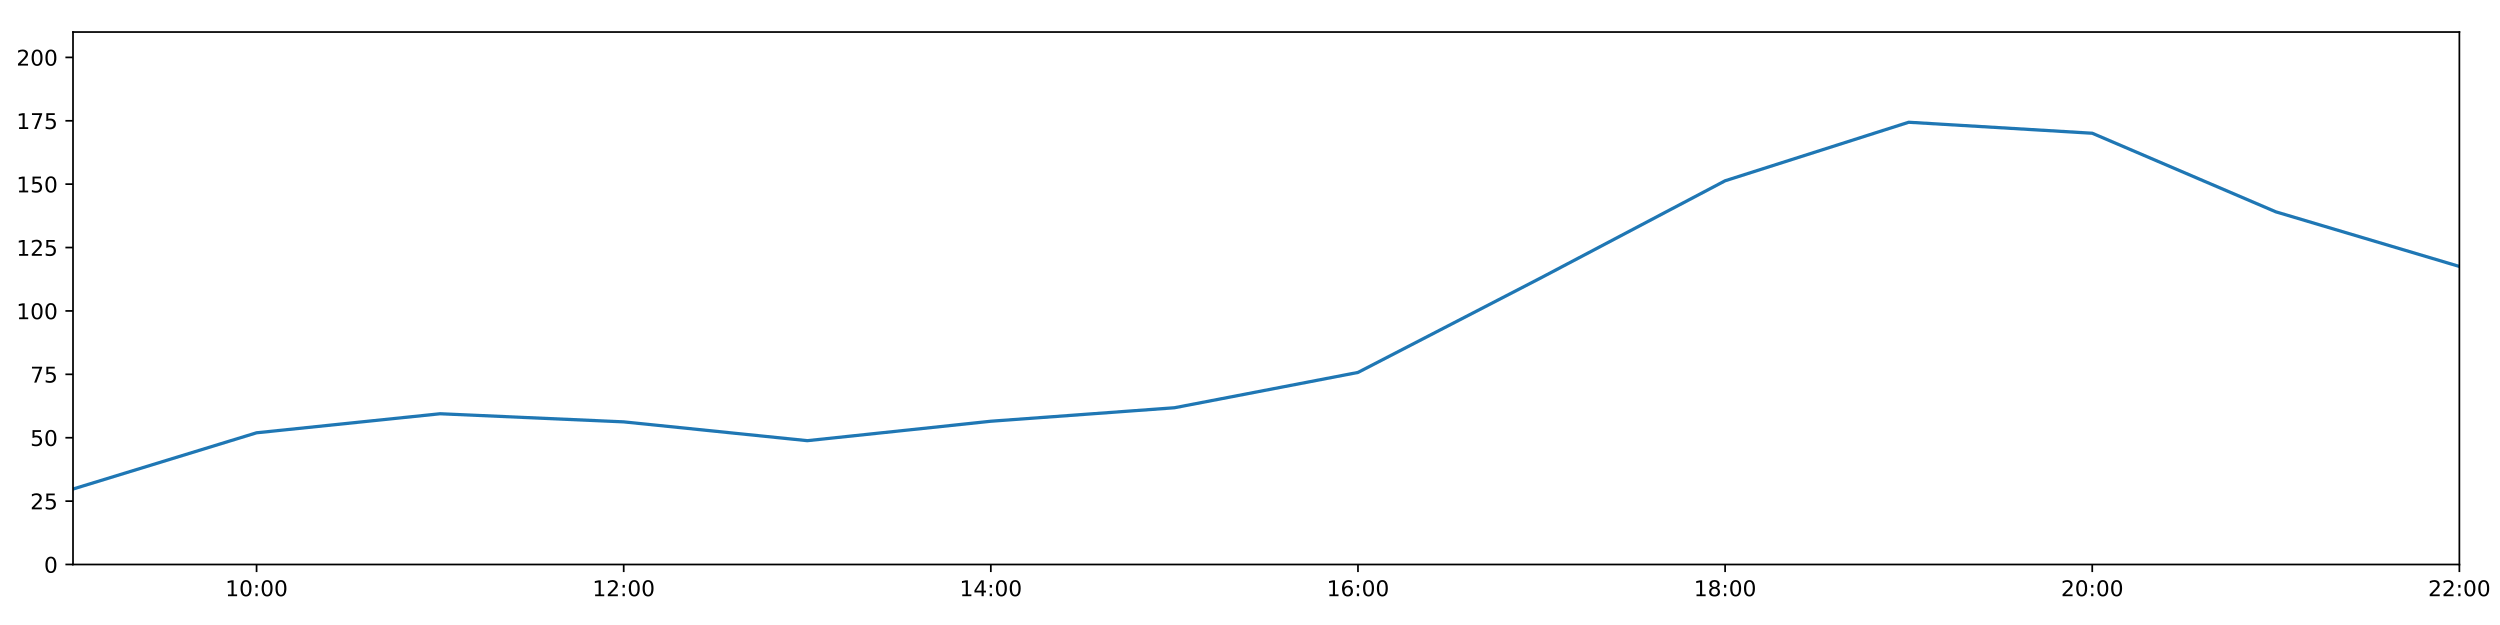
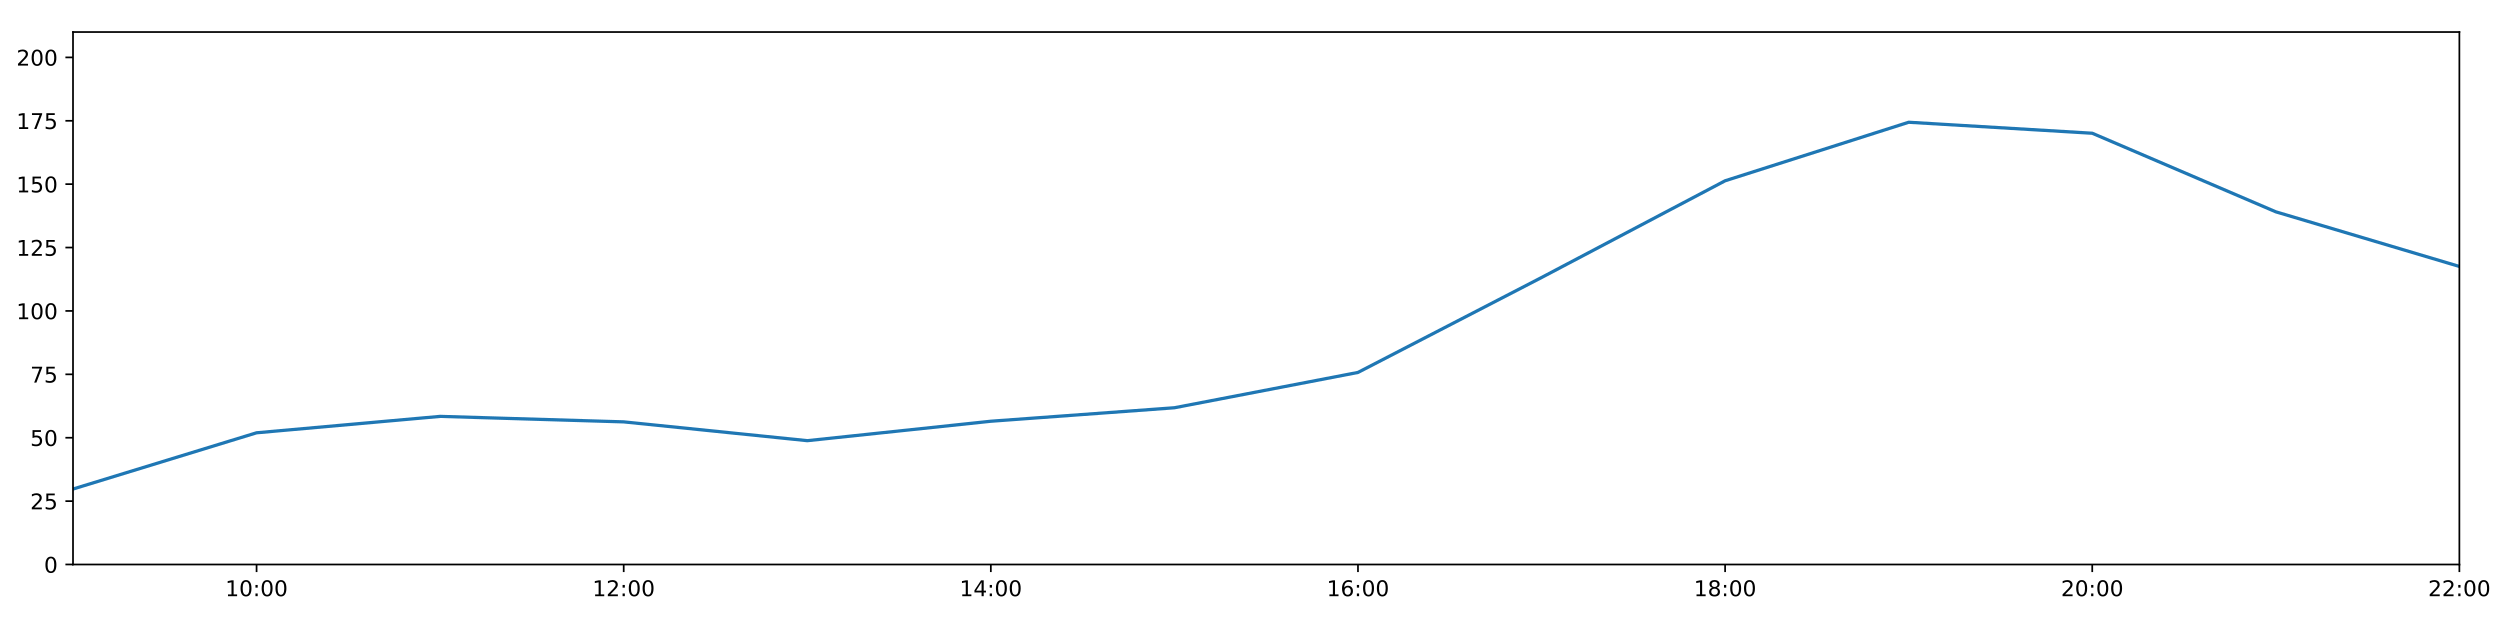
<svg xmlns="http://www.w3.org/2000/svg" xmlns:xlink="http://www.w3.org/1999/xlink" height="288pt" version="1.1" viewBox="0 0 1152 288" width="1152pt">
  <defs>
    <style type="text/css">
*{stroke-linecap:butt;stroke-linejoin:round;}
  </style>
  </defs>
  <g id="figure_1">
    <g id="patch_1">
      <path d="M 0 288  L 1152 288  L 1152 0  L 0 0  z " style="fill:#ffffff;" />
    </g>
    <g id="axes_1">
      <g id="patch_2">
        <path d="M 33.64 260.12  L 1133.28 260.12  L 1133.28 14.76  L 33.64 14.76  z " style="fill:#ffffff;" />
      </g>
      <g id="matplotlib.axis_1">
        <g id="xtick_1">
          <g id="line2d_1">
            <defs>
-               <path d="M 0 0  L 0 3.5  " id="m958a9abd9b" style="stroke:#000000;stroke-width:0.8;" />
-             </defs>
-             <g>
-               <use style="stroke:#000000;stroke-width:0.8;" x="118.228" xlink:href="#m958a9abd9b" y="260.12" />
+               <path d="M 0 0  L 0 3.5  " id="me86baecdf0" style="stroke:#000000;stroke-width:0.8;" />
+             </defs>
+             <g>
+               <use style="stroke:#000000;stroke-width:0.8;" x="118.228" xlink:href="#me86baecdf0" y="260.12" />
            </g>
          </g>
          <g id="text_1">
            <defs>
              <path d="M 12.406 8.297  L 28.516 8.297  L 28.516 63.922  L 10.984 60.406  L 10.984 69.391  L 28.422 72.906  L 38.281 72.906  L 38.281 8.297  L 54.391 8.297  L 54.391 0  L 12.406 0  z " id="DejaVuSans-49" />
              <path d="M 31.781 66.406  Q 24.172 66.406 20.328 58.906  Q 16.5 51.422 16.5 36.375  Q 16.5 21.391 20.328 13.891  Q 24.172 6.391 31.781 6.391  Q 39.453 6.391 43.281 13.891  Q 47.125 21.391 47.125 36.375  Q 47.125 51.422 43.281 58.906  Q 39.453 66.406 31.781 66.406  z M 31.781 74.219  Q 44.047 74.219 50.516 64.516  Q 56.984 54.828 56.984 36.375  Q 56.984 17.969 50.516 8.266  Q 44.047 -1.422 31.781 -1.422  Q 19.531 -1.422 13.062 8.266  Q 6.594 17.969 6.594 36.375  Q 6.594 54.828 13.062 64.516  Q 19.531 74.219 31.781 74.219  z " id="DejaVuSans-48" />
              <path d="M 11.719 12.406  L 22.016 12.406  L 22.016 0  L 11.719 0  z M 11.719 51.703  L 22.016 51.703  L 22.016 39.312  L 11.719 39.312  z " id="DejaVuSans-58" />
            </defs>
            <g transform="translate(103.8183 274.7184)scale(0.1 -0.1)">
              <use xlink:href="#DejaVuSans-49" />
              <use x="63.623" xlink:href="#DejaVuSans-48" />
              <use x="127.246" xlink:href="#DejaVuSans-58" />
              <use x="160.938" xlink:href="#DejaVuSans-48" />
              <use x="224.561" xlink:href="#DejaVuSans-48" />
            </g>
          </g>
        </g>
        <g id="xtick_2">
          <g id="line2d_2">
            <g>
-               <use style="stroke:#000000;stroke-width:0.8;" x="287.403" xlink:href="#m958a9abd9b" y="260.12" />
+               <use style="stroke:#000000;stroke-width:0.8;" x="287.403" xlink:href="#me86baecdf0" y="260.12" />
            </g>
          </g>
          <g id="text_2">
            <defs>
              <path d="M 19.188 8.297  L 53.609 8.297  L 53.609 0  L 7.328 0  L 7.328 8.297  Q 12.938 14.109 22.625 23.891  Q 32.328 33.688 34.812 36.531  Q 39.547 41.844 41.422 45.531  Q 43.312 49.219 43.312 52.781  Q 43.312 58.594 39.234 62.25  Q 35.156 65.922 28.609 65.922  Q 23.969 65.922 18.812 64.312  Q 13.672 62.703 7.812 59.422  L 7.812 69.391  Q 13.766 71.781 18.938 73  Q 24.125 74.219 28.422 74.219  Q 39.75 74.219 46.484 68.547  Q 53.219 62.891 53.219 53.422  Q 53.219 48.922 51.531 44.891  Q 49.859 40.875 45.406 35.406  Q 44.188 33.984 37.641 27.219  Q 31.109 20.453 19.188 8.297  z " id="DejaVuSans-50" />
            </defs>
            <g transform="translate(272.9937 274.7184)scale(0.1 -0.1)">
              <use xlink:href="#DejaVuSans-49" />
              <use x="63.623" xlink:href="#DejaVuSans-50" />
              <use x="127.246" xlink:href="#DejaVuSans-58" />
              <use x="160.938" xlink:href="#DejaVuSans-48" />
              <use x="224.561" xlink:href="#DejaVuSans-48" />
            </g>
          </g>
        </g>
        <g id="xtick_3">
          <g id="line2d_3">
            <g>
-               <use style="stroke:#000000;stroke-width:0.8;" x="456.578" xlink:href="#m958a9abd9b" y="260.12" />
+               <use style="stroke:#000000;stroke-width:0.8;" x="456.578" xlink:href="#me86baecdf0" y="260.12" />
            </g>
          </g>
          <g id="text_3">
            <defs>
              <path d="M 37.797 64.312  L 12.891 25.391  L 37.797 25.391  z M 35.203 72.906  L 47.609 72.906  L 47.609 25.391  L 58.016 25.391  L 58.016 17.188  L 47.609 17.188  L 47.609 0  L 37.797 0  L 37.797 17.188  L 4.891 17.188  L 4.891 26.703  z " id="DejaVuSans-52" />
            </defs>
            <g transform="translate(442.1691 274.7184)scale(0.1 -0.1)">
              <use xlink:href="#DejaVuSans-49" />
              <use x="63.623" xlink:href="#DejaVuSans-52" />
              <use x="127.246" xlink:href="#DejaVuSans-58" />
              <use x="160.938" xlink:href="#DejaVuSans-48" />
              <use x="224.561" xlink:href="#DejaVuSans-48" />
            </g>
          </g>
        </g>
        <g id="xtick_4">
          <g id="line2d_4">
            <g>
-               <use style="stroke:#000000;stroke-width:0.8;" x="625.754" xlink:href="#m958a9abd9b" y="260.12" />
+               <use style="stroke:#000000;stroke-width:0.8;" x="625.754" xlink:href="#me86baecdf0" y="260.12" />
            </g>
          </g>
          <g id="text_4">
            <defs>
              <path d="M 33.016 40.375  Q 26.375 40.375 22.484 35.828  Q 18.609 31.297 18.609 23.391  Q 18.609 15.531 22.484 10.953  Q 26.375 6.391 33.016 6.391  Q 39.656 6.391 43.531 10.953  Q 47.406 15.531 47.406 23.391  Q 47.406 31.297 43.531 35.828  Q 39.656 40.375 33.016 40.375  z M 52.594 71.297  L 52.594 62.312  Q 48.875 64.062 45.094 64.984  Q 41.312 65.922 37.594 65.922  Q 27.828 65.922 22.672 59.328  Q 17.531 52.734 16.797 39.406  Q 19.672 43.656 24.016 45.922  Q 28.375 48.188 33.594 48.188  Q 44.578 48.188 50.953 41.516  Q 57.328 34.859 57.328 23.391  Q 57.328 12.156 50.688 5.359  Q 44.047 -1.422 33.016 -1.422  Q 20.359 -1.422 13.672 8.266  Q 6.984 17.969 6.984 36.375  Q 6.984 53.656 15.188 63.938  Q 23.391 74.219 37.203 74.219  Q 40.922 74.219 44.703 73.484  Q 48.484 72.75 52.594 71.297  z " id="DejaVuSans-54" />
            </defs>
            <g transform="translate(611.3445 274.7184)scale(0.1 -0.1)">
              <use xlink:href="#DejaVuSans-49" />
              <use x="63.623" xlink:href="#DejaVuSans-54" />
              <use x="127.246" xlink:href="#DejaVuSans-58" />
              <use x="160.938" xlink:href="#DejaVuSans-48" />
              <use x="224.561" xlink:href="#DejaVuSans-48" />
            </g>
          </g>
        </g>
        <g id="xtick_5">
          <g id="line2d_5">
            <g>
-               <use style="stroke:#000000;stroke-width:0.8;" x="794.929" xlink:href="#m958a9abd9b" y="260.12" />
+               <use style="stroke:#000000;stroke-width:0.8;" x="794.929" xlink:href="#me86baecdf0" y="260.12" />
            </g>
          </g>
          <g id="text_5">
            <defs>
              <path d="M 31.781 34.625  Q 24.75 34.625 20.719 30.859  Q 16.703 27.094 16.703 20.516  Q 16.703 13.922 20.719 10.156  Q 24.75 6.391 31.781 6.391  Q 38.812 6.391 42.859 10.172  Q 46.922 13.969 46.922 20.516  Q 46.922 27.094 42.891 30.859  Q 38.875 34.625 31.781 34.625  z M 21.922 38.812  Q 15.578 40.375 12.031 44.719  Q 8.5 49.078 8.5 55.328  Q 8.5 64.062 14.719 69.141  Q 20.953 74.219 31.781 74.219  Q 42.672 74.219 48.875 69.141  Q 55.078 64.062 55.078 55.328  Q 55.078 49.078 51.531 44.719  Q 48 40.375 41.703 38.812  Q 48.828 37.156 52.797 32.312  Q 56.781 27.484 56.781 20.516  Q 56.781 9.906 50.312 4.234  Q 43.844 -1.422 31.781 -1.422  Q 19.734 -1.422 13.25 4.234  Q 6.781 9.906 6.781 20.516  Q 6.781 27.484 10.781 32.312  Q 14.797 37.156 21.922 38.812  z M 18.312 54.391  Q 18.312 48.734 21.844 45.562  Q 25.391 42.391 31.781 42.391  Q 38.141 42.391 41.719 45.562  Q 45.312 48.734 45.312 54.391  Q 45.312 60.062 41.719 63.234  Q 38.141 66.406 31.781 66.406  Q 25.391 66.406 21.844 63.234  Q 18.312 60.062 18.312 54.391  z " id="DejaVuSans-56" />
            </defs>
            <g transform="translate(780.5199 274.7184)scale(0.1 -0.1)">
              <use xlink:href="#DejaVuSans-49" />
              <use x="63.623" xlink:href="#DejaVuSans-56" />
              <use x="127.246" xlink:href="#DejaVuSans-58" />
              <use x="160.938" xlink:href="#DejaVuSans-48" />
              <use x="224.561" xlink:href="#DejaVuSans-48" />
            </g>
          </g>
        </g>
        <g id="xtick_6">
          <g id="line2d_6">
            <g>
-               <use style="stroke:#000000;stroke-width:0.8;" x="964.105" xlink:href="#m958a9abd9b" y="260.12" />
+               <use style="stroke:#000000;stroke-width:0.8;" x="964.105" xlink:href="#me86baecdf0" y="260.12" />
            </g>
          </g>
          <g id="text_6">
            <g transform="translate(949.6952 274.7184)scale(0.1 -0.1)">
              <use xlink:href="#DejaVuSans-50" />
              <use x="63.623" xlink:href="#DejaVuSans-48" />
              <use x="127.246" xlink:href="#DejaVuSans-58" />
              <use x="160.938" xlink:href="#DejaVuSans-48" />
              <use x="224.561" xlink:href="#DejaVuSans-48" />
            </g>
          </g>
        </g>
        <g id="xtick_7">
          <g id="line2d_7">
            <g>
-               <use style="stroke:#000000;stroke-width:0.8;" x="1133.28" xlink:href="#m958a9abd9b" y="260.12" />
+               <use style="stroke:#000000;stroke-width:0.8;" x="1133.28" xlink:href="#me86baecdf0" y="260.12" />
            </g>
          </g>
          <g id="text_7">
            <g transform="translate(1118.871 274.7184)scale(0.1 -0.1)">
              <use xlink:href="#DejaVuSans-50" />
              <use x="63.623" xlink:href="#DejaVuSans-50" />
              <use x="127.246" xlink:href="#DejaVuSans-58" />
              <use x="160.938" xlink:href="#DejaVuSans-48" />
              <use x="224.561" xlink:href="#DejaVuSans-48" />
            </g>
          </g>
        </g>
      </g>
      <g id="matplotlib.axis_2">
        <g id="ytick_1">
          <g id="line2d_8">
            <defs>
-               <path d="M 0 0  L -3.5 0  " id="mdb2a60f4ea" style="stroke:#000000;stroke-width:0.8;" />
-             </defs>
-             <g>
-               <use style="stroke:#000000;stroke-width:0.8;" x="33.64" xlink:href="#mdb2a60f4ea" y="260.12" />
+               <path d="M 0 0  L -3.5 0  " id="m8f2a40d97e" style="stroke:#000000;stroke-width:0.8;" />
+             </defs>
+             <g>
+               <use style="stroke:#000000;stroke-width:0.8;" x="33.64" xlink:href="#m8f2a40d97e" y="260.12" />
            </g>
          </g>
          <g id="text_8">
            <g transform="translate(20.2775 263.9192)scale(0.1 -0.1)">
              <use xlink:href="#DejaVuSans-48" />
            </g>
          </g>
        </g>
        <g id="ytick_2">
          <g id="line2d_9">
            <g>
-               <use style="stroke:#000000;stroke-width:0.8;" x="33.64" xlink:href="#mdb2a60f4ea" y="230.91" />
+               <use style="stroke:#000000;stroke-width:0.8;" x="33.64" xlink:href="#m8f2a40d97e" y="230.91" />
            </g>
          </g>
          <g id="text_9">
            <defs>
              <path d="M 10.797 72.906  L 49.516 72.906  L 49.516 64.594  L 19.828 64.594  L 19.828 46.734  Q 21.969 47.469 24.109 47.828  Q 26.266 48.188 28.422 48.188  Q 40.625 48.188 47.75 41.5  Q 54.891 34.812 54.891 23.391  Q 54.891 11.625 47.562 5.094  Q 40.234 -1.422 26.906 -1.422  Q 22.312 -1.422 17.547 -0.641  Q 12.797 0.141 7.719 1.703  L 7.719 11.625  Q 12.109 9.234 16.797 8.062  Q 21.484 6.891 26.703 6.891  Q 35.156 6.891 40.078 11.328  Q 45.016 15.766 45.016 23.391  Q 45.016 31 40.078 35.438  Q 35.156 39.891 26.703 39.891  Q 22.75 39.891 18.812 39.016  Q 14.891 38.141 10.797 36.281  z " id="DejaVuSans-53" />
            </defs>
            <g transform="translate(13.915 234.7097)scale(0.1 -0.1)">
              <use xlink:href="#DejaVuSans-50" />
              <use x="63.623" xlink:href="#DejaVuSans-53" />
            </g>
          </g>
        </g>
        <g id="ytick_3">
          <g id="line2d_10">
            <g>
-               <use style="stroke:#000000;stroke-width:0.8;" x="33.64" xlink:href="#mdb2a60f4ea" y="201.701" />
+               <use style="stroke:#000000;stroke-width:0.8;" x="33.64" xlink:href="#m8f2a40d97e" y="201.701" />
            </g>
          </g>
          <g id="text_10">
            <g transform="translate(13.915 205.5002)scale(0.1 -0.1)">
              <use xlink:href="#DejaVuSans-53" />
              <use x="63.623" xlink:href="#DejaVuSans-48" />
            </g>
          </g>
        </g>
        <g id="ytick_4">
          <g id="line2d_11">
            <g>
-               <use style="stroke:#000000;stroke-width:0.8;" x="33.64" xlink:href="#mdb2a60f4ea" y="172.491" />
+               <use style="stroke:#000000;stroke-width:0.8;" x="33.64" xlink:href="#m8f2a40d97e" y="172.491" />
            </g>
          </g>
          <g id="text_11">
            <defs>
              <path d="M 8.203 72.906  L 55.078 72.906  L 55.078 68.703  L 28.609 0  L 18.312 0  L 43.219 64.594  L 8.203 64.594  z " id="DejaVuSans-55" />
            </defs>
            <g transform="translate(13.915 176.2906)scale(0.1 -0.1)">
              <use xlink:href="#DejaVuSans-55" />
              <use x="63.623" xlink:href="#DejaVuSans-53" />
            </g>
          </g>
        </g>
        <g id="ytick_5">
          <g id="line2d_12">
            <g>
-               <use style="stroke:#000000;stroke-width:0.8;" x="33.64" xlink:href="#mdb2a60f4ea" y="143.282" />
+               <use style="stroke:#000000;stroke-width:0.8;" x="33.64" xlink:href="#m8f2a40d97e" y="143.282" />
            </g>
          </g>
          <g id="text_12">
            <g transform="translate(7.5525 147.0811)scale(0.1 -0.1)">
              <use xlink:href="#DejaVuSans-49" />
              <use x="63.623" xlink:href="#DejaVuSans-48" />
              <use x="127.246" xlink:href="#DejaVuSans-48" />
            </g>
          </g>
        </g>
        <g id="ytick_6">
          <g id="line2d_13">
            <g>
-               <use style="stroke:#000000;stroke-width:0.8;" x="33.64" xlink:href="#mdb2a60f4ea" y="114.072" />
+               <use style="stroke:#000000;stroke-width:0.8;" x="33.64" xlink:href="#m8f2a40d97e" y="114.072" />
            </g>
          </g>
          <g id="text_13">
            <g transform="translate(7.5525 117.8716)scale(0.1 -0.1)">
              <use xlink:href="#DejaVuSans-49" />
              <use x="63.623" xlink:href="#DejaVuSans-50" />
              <use x="127.246" xlink:href="#DejaVuSans-53" />
            </g>
          </g>
        </g>
        <g id="ytick_7">
          <g id="line2d_14">
            <g>
-               <use style="stroke:#000000;stroke-width:0.8;" x="33.64" xlink:href="#mdb2a60f4ea" y="84.863" />
+               <use style="stroke:#000000;stroke-width:0.8;" x="33.64" xlink:href="#m8f2a40d97e" y="84.863" />
            </g>
          </g>
          <g id="text_14">
            <g transform="translate(7.5525 88.66208)scale(0.1 -0.1)">
              <use xlink:href="#DejaVuSans-49" />
              <use x="63.623" xlink:href="#DejaVuSans-53" />
              <use x="127.246" xlink:href="#DejaVuSans-48" />
            </g>
          </g>
        </g>
        <g id="ytick_8">
          <g id="line2d_15">
            <g>
-               <use style="stroke:#000000;stroke-width:0.8;" x="33.64" xlink:href="#mdb2a60f4ea" y="55.653" />
+               <use style="stroke:#000000;stroke-width:0.8;" x="33.64" xlink:href="#m8f2a40d97e" y="55.653" />
            </g>
          </g>
          <g id="text_15">
            <g transform="translate(7.5525 59.45255)scale(0.1 -0.1)">
              <use xlink:href="#DejaVuSans-49" />
              <use x="63.623" xlink:href="#DejaVuSans-55" />
              <use x="127.246" xlink:href="#DejaVuSans-53" />
            </g>
          </g>
        </g>
        <g id="ytick_9">
          <g id="line2d_16">
            <g>
-               <use style="stroke:#000000;stroke-width:0.8;" x="33.64" xlink:href="#mdb2a60f4ea" y="26.444" />
+               <use style="stroke:#000000;stroke-width:0.8;" x="33.64" xlink:href="#m8f2a40d97e" y="26.444" />
            </g>
          </g>
          <g id="text_16">
            <g transform="translate(7.5525 30.24303)scale(0.1 -0.1)">
              <use xlink:href="#DejaVuSans-50" />
              <use x="63.623" xlink:href="#DejaVuSans-48" />
              <use x="127.246" xlink:href="#DejaVuSans-48" />
            </g>
          </g>
        </g>
      </g>
      <g id="line2d_17">
-         <path clip-path="url(#p71636daa08)" d="M 33.64 225.343  L 118.228 199.429  L 202.815 190.654  L 287.403 194.399  L 371.991 203.064  L 456.578 194.106  L 541.166 187.893  L 625.754 171.615  L 710.342 127.881  L 794.929 83.305  L 879.517 56.335  L 964.105 61.398  L 1048.692 97.609  L 1133.28 122.782  " style="fill:none;stroke:#1f77b4;stroke-linecap:square;stroke-width:1.5;" />
+         <path clip-path="url(#p04731fbfa7)" d="M 33.64 225.343  L 118.228 199.429  L 202.815 191.867  L 287.403 194.399  L 371.991 203.064  L 456.578 194.106  L 541.166 187.893  L 625.754 171.615  L 710.342 127.881  L 794.929 83.305  L 879.517 56.335  L 964.105 61.398  L 1048.692 97.609  L 1133.28 122.782  " style="fill:none;stroke:#1f77b4;stroke-linecap:square;stroke-width:1.5;" />
      </g>
      <g id="patch_3">
        <path d="M 33.64 260.12  L 33.64 14.76  " style="fill:none;stroke:#000000;stroke-linecap:square;stroke-linejoin:miter;stroke-width:0.8;" />
      </g>
      <g id="patch_4">
        <path d="M 1133.28 260.12  L 1133.28 14.76  " style="fill:none;stroke:#000000;stroke-linecap:square;stroke-linejoin:miter;stroke-width:0.8;" />
      </g>
      <g id="patch_5">
        <path d="M 33.64 260.12  L 1133.28 260.12  " style="fill:none;stroke:#000000;stroke-linecap:square;stroke-linejoin:miter;stroke-width:0.8;" />
      </g>
      <g id="patch_6">
        <path d="M 33.64 14.76  L 1133.28 14.76  " style="fill:none;stroke:#000000;stroke-linecap:square;stroke-linejoin:miter;stroke-width:0.8;" />
      </g>
    </g>
  </g>
  <defs>
-     <clipPath id="p71636daa08">
+     <clipPath id="p04731fbfa7">
      <rect height="245.36" width="1099.64" x="33.64" y="14.76" />
    </clipPath>
  </defs>
</svg>
